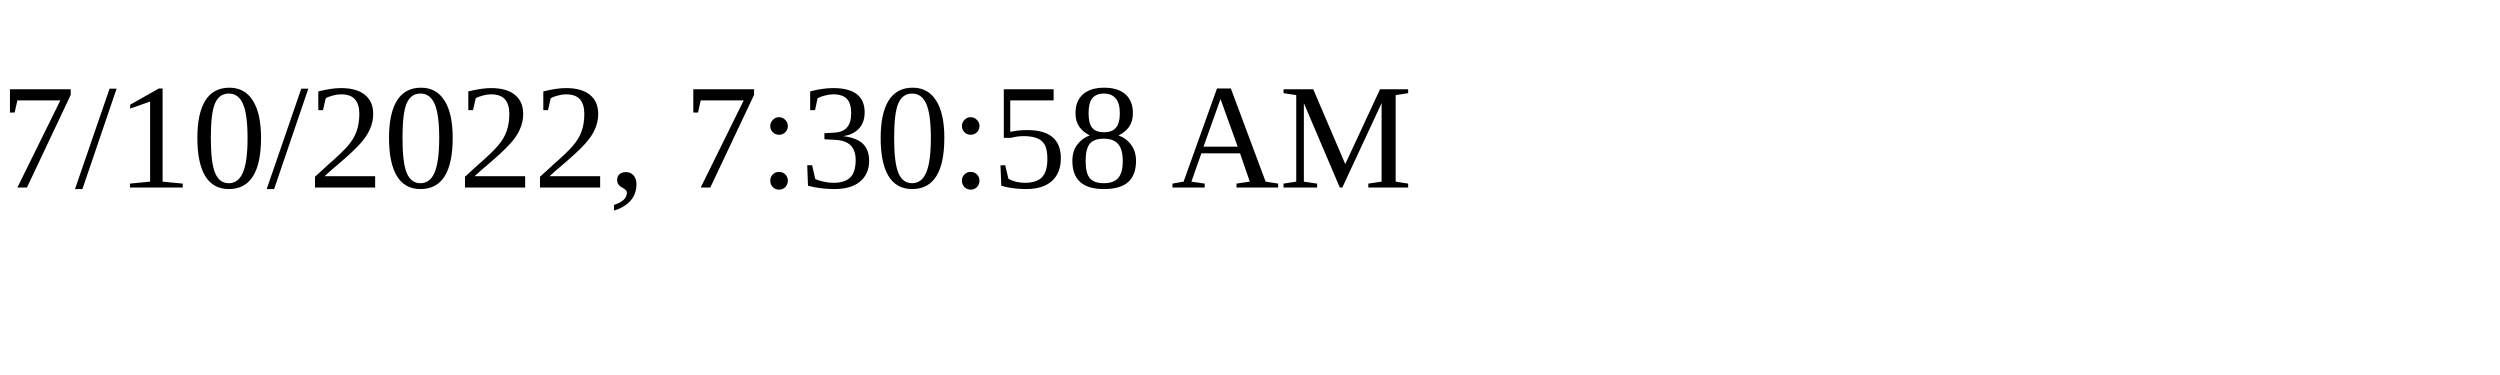
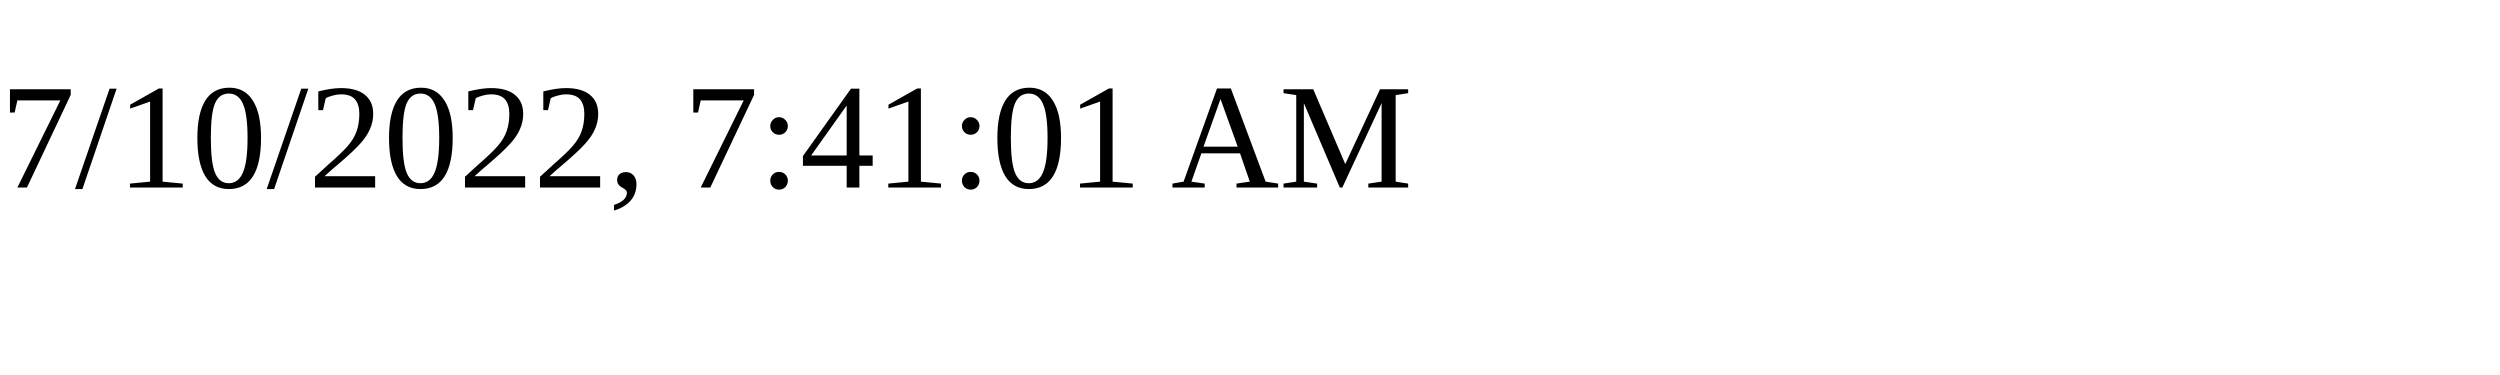
<svg xmlns="http://www.w3.org/2000/svg" height="30" width="200">
-   <text x="0" y="15">7/10/2022, 7:30:58 AM</text>
+   <text x="0" y="15">7/10/2022, 7:41:01 AM</text>
</svg>
